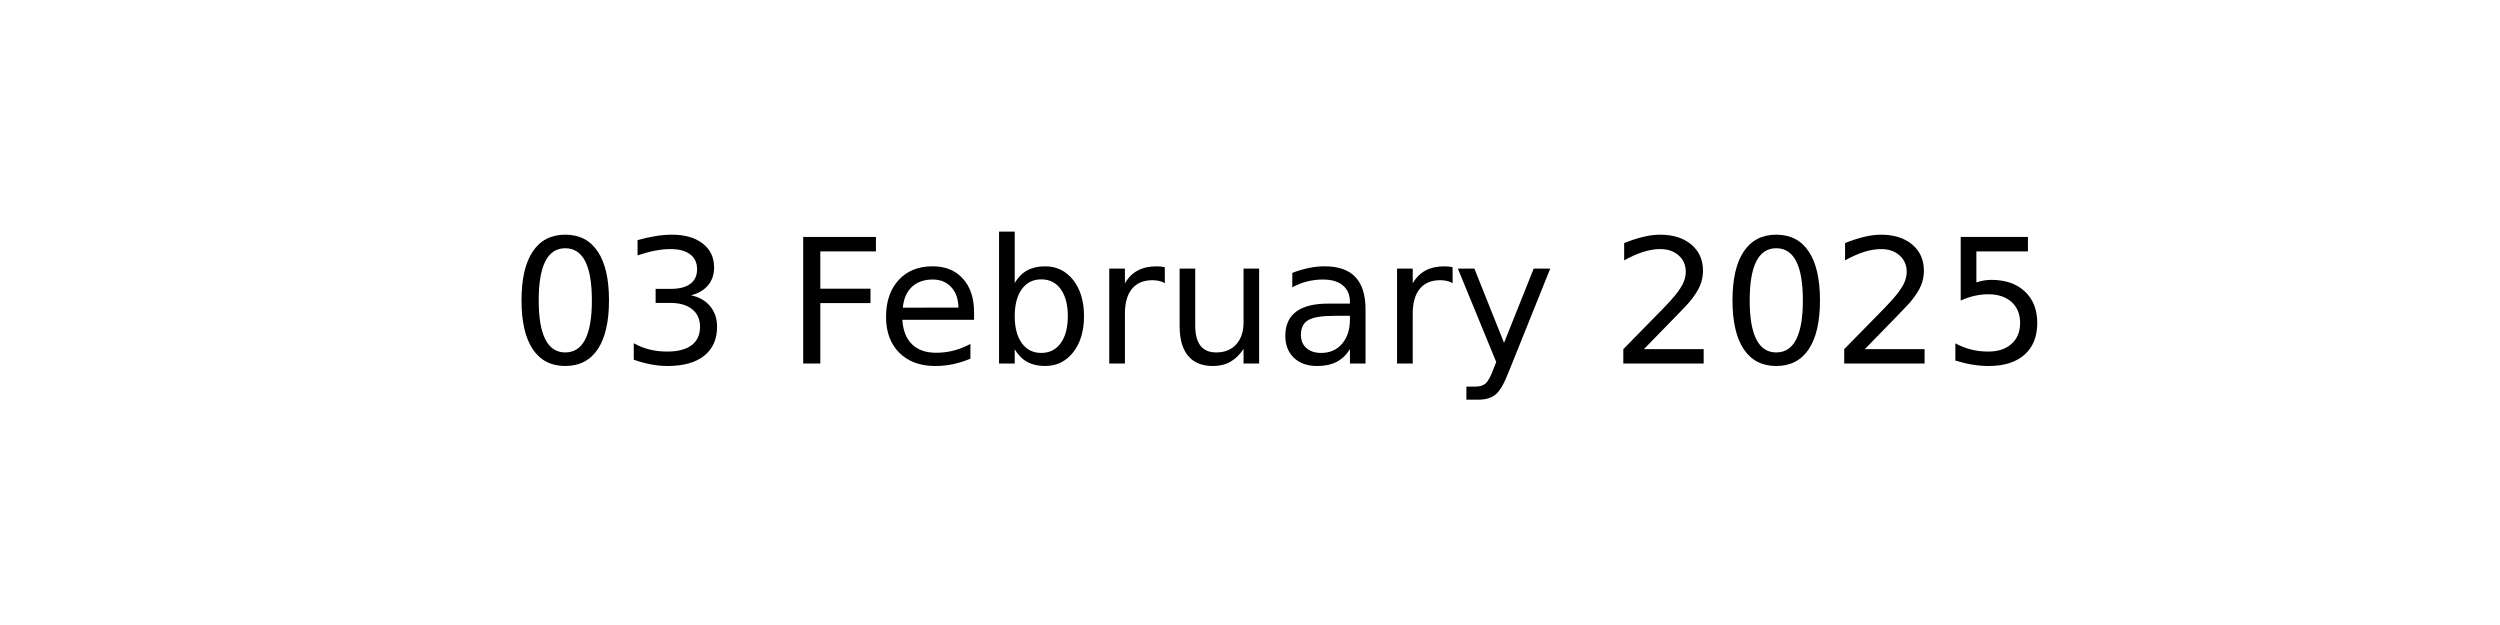
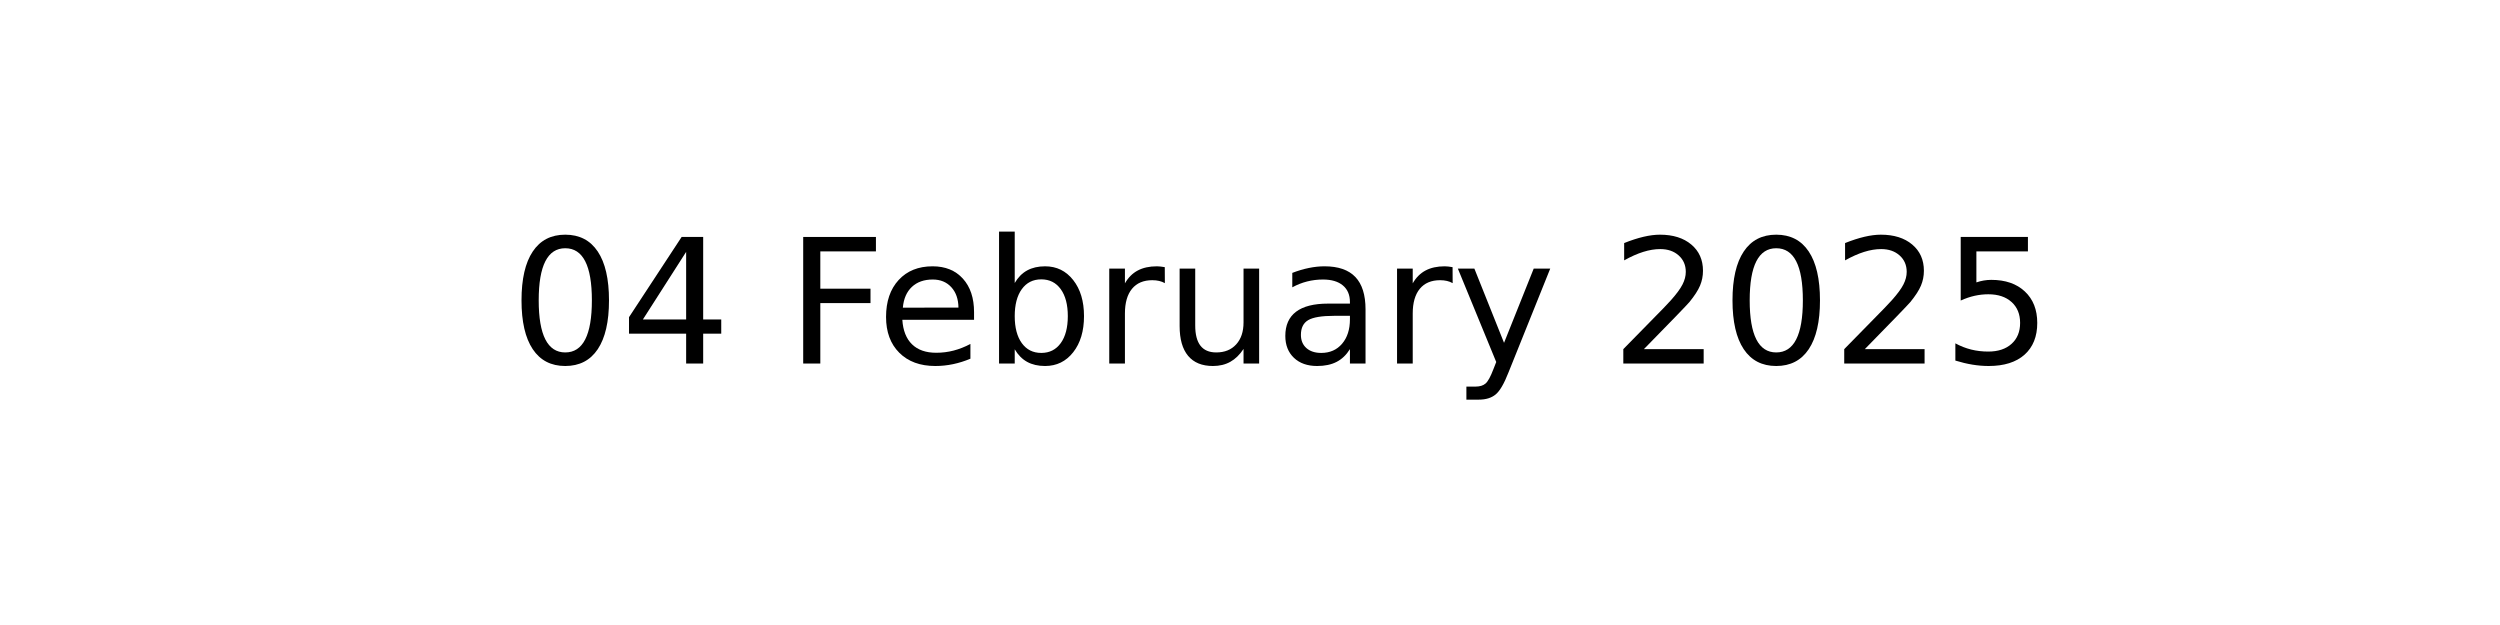
<svg xmlns="http://www.w3.org/2000/svg" xmlns:xlink="http://www.w3.org/1999/xlink" width="144pt" height="36pt" viewBox="0 0 144 36" version="1.1">
  <defs>
    <style type="text/css">*{stroke-linejoin: round; stroke-linecap: butt}</style>
  </defs>
  <g id="figure_1">
    <g id="axes_1">
      <g id="text_1">
        <g transform="translate(29.37969 20.93937) scale(0.1 -0.1)">
          <defs>
            <path id="DejaVuSans-30" d="M 2034 4250  Q 1547 4250 1301 3770  Q 1056 3291 1056 2328  Q 1056 1369 1301 889  Q 1547 409 2034 409  Q 2525 409 2770 889  Q 3016 1369 3016 2328  Q 3016 3291 2770 3770  Q 2525 4250 2034 4250  z M 2034 4750  Q 2819 4750 3233 4129  Q 3647 3509 3647 2328  Q 3647 1150 3233 529  Q 2819 -91 2034 -91  Q 1250 -91 836 529  Q 422 1150 422 2328  Q 422 3509 836 4129  Q 1250 4750 2034 4750  z " transform="scale(0.015625)" />
-             <path id="DejaVuSans-33" d="M 2597 2516  Q 3050 2419 3304 2112  Q 3559 1806 3559 1356  Q 3559 666 3084 287  Q 2609 -91 1734 -91  Q 1441 -91 1130 -33  Q 819 25 488 141  L 488 750  Q 750 597 1062 519  Q 1375 441 1716 441  Q 2309 441 2620 675  Q 2931 909 2931 1356  Q 2931 1769 2642 2001  Q 2353 2234 1838 2234  L 1294 2234  L 1294 2753  L 1863 2753  Q 2328 2753 2575 2939  Q 2822 3125 2822 3475  Q 2822 3834 2567 4026  Q 2313 4219 1838 4219  Q 1578 4219 1281 4162  Q 984 4106 628 3988  L 628 4550  Q 988 4650 1302 4700  Q 1616 4750 1894 4750  Q 2613 4750 3031 4423  Q 3450 4097 3450 3541  Q 3450 3153 3228 2886  Q 3006 2619 2597 2516  z " transform="scale(0.015625)" />
+             <path id="DejaVuSans-34" d="M 2419 4116  L 825 1625  L 2419 1625  L 2419 4116  z M 2253 4666  L 3047 4666  L 3047 1625  L 3713 1625  L 3713 1100  L 3047 1100  L 3047 0  L 2419 0  L 2419 1100  L 313 1100  L 313 1709  L 2253 4666  z " transform="scale(0.015625)" />
            <path id="DejaVuSans-20" transform="scale(0.015625)" />
            <path id="DejaVuSans-46" d="M 628 4666  L 3309 4666  L 3309 4134  L 1259 4134  L 1259 2759  L 3109 2759  L 3109 2228  L 1259 2228  L 1259 0  L 628 0  L 628 4666  z " transform="scale(0.015625)" />
            <path id="DejaVuSans-65" d="M 3597 1894  L 3597 1613  L 953 1613  Q 991 1019 1311 708  Q 1631 397 2203 397  Q 2534 397 2845 478  Q 3156 559 3463 722  L 3463 178  Q 3153 47 2828 -22  Q 2503 -91 2169 -91  Q 1331 -91 842 396  Q 353 884 353 1716  Q 353 2575 817 3079  Q 1281 3584 2069 3584  Q 2775 3584 3186 3129  Q 3597 2675 3597 1894  z M 3022 2063  Q 3016 2534 2758 2815  Q 2500 3097 2075 3097  Q 1594 3097 1305 2825  Q 1016 2553 972 2059  L 3022 2063  z " transform="scale(0.015625)" />
            <path id="DejaVuSans-62" d="M 3116 1747  Q 3116 2381 2855 2742  Q 2594 3103 2138 3103  Q 1681 3103 1420 2742  Q 1159 2381 1159 1747  Q 1159 1113 1420 752  Q 1681 391 2138 391  Q 2594 391 2855 752  Q 3116 1113 3116 1747  z M 1159 2969  Q 1341 3281 1617 3432  Q 1894 3584 2278 3584  Q 2916 3584 3314 3078  Q 3713 2572 3713 1747  Q 3713 922 3314 415  Q 2916 -91 2278 -91  Q 1894 -91 1617 61  Q 1341 213 1159 525  L 1159 0  L 581 0  L 581 4863  L 1159 4863  L 1159 2969  z " transform="scale(0.015625)" />
            <path id="DejaVuSans-72" d="M 2631 2963  Q 2534 3019 2420 3045  Q 2306 3072 2169 3072  Q 1681 3072 1420 2755  Q 1159 2438 1159 1844  L 1159 0  L 581 0  L 581 3500  L 1159 3500  L 1159 2956  Q 1341 3275 1631 3429  Q 1922 3584 2338 3584  Q 2397 3584 2469 3576  Q 2541 3569 2628 3553  L 2631 2963  z " transform="scale(0.015625)" />
            <path id="DejaVuSans-75" d="M 544 1381  L 544 3500  L 1119 3500  L 1119 1403  Q 1119 906 1312 657  Q 1506 409 1894 409  Q 2359 409 2629 706  Q 2900 1003 2900 1516  L 2900 3500  L 3475 3500  L 3475 0  L 2900 0  L 2900 538  Q 2691 219 2414 64  Q 2138 -91 1772 -91  Q 1169 -91 856 284  Q 544 659 544 1381  z M 1991 3584  L 1991 3584  z " transform="scale(0.015625)" />
            <path id="DejaVuSans-61" d="M 2194 1759  Q 1497 1759 1228 1600  Q 959 1441 959 1056  Q 959 750 1161 570  Q 1363 391 1709 391  Q 2188 391 2477 730  Q 2766 1069 2766 1631  L 2766 1759  L 2194 1759  z M 3341 1997  L 3341 0  L 2766 0  L 2766 531  Q 2569 213 2275 61  Q 1981 -91 1556 -91  Q 1019 -91 701 211  Q 384 513 384 1019  Q 384 1609 779 1909  Q 1175 2209 1959 2209  L 2766 2209  L 2766 2266  Q 2766 2663 2505 2880  Q 2244 3097 1772 3097  Q 1472 3097 1187 3025  Q 903 2953 641 2809  L 641 3341  Q 956 3463 1253 3523  Q 1550 3584 1831 3584  Q 2591 3584 2966 3190  Q 3341 2797 3341 1997  z " transform="scale(0.015625)" />
            <path id="DejaVuSans-79" d="M 2059 -325  Q 1816 -950 1584 -1140  Q 1353 -1331 966 -1331  L 506 -1331  L 506 -850  L 844 -850  Q 1081 -850 1212 -737  Q 1344 -625 1503 -206  L 1606 56  L 191 3500  L 800 3500  L 1894 763  L 2988 3500  L 3597 3500  L 2059 -325  z " transform="scale(0.015625)" />
            <path id="DejaVuSans-32" d="M 1228 531  L 3431 531  L 3431 0  L 469 0  L 469 531  Q 828 903 1448 1529  Q 2069 2156 2228 2338  Q 2531 2678 2651 2914  Q 2772 3150 2772 3378  Q 2772 3750 2511 3984  Q 2250 4219 1831 4219  Q 1534 4219 1204 4116  Q 875 4013 500 3803  L 500 4441  Q 881 4594 1212 4672  Q 1544 4750 1819 4750  Q 2544 4750 2975 4387  Q 3406 4025 3406 3419  Q 3406 3131 3298 2873  Q 3191 2616 2906 2266  Q 2828 2175 2409 1742  Q 1991 1309 1228 531  z " transform="scale(0.015625)" />
            <path id="DejaVuSans-35" d="M 691 4666  L 3169 4666  L 3169 4134  L 1269 4134  L 1269 2991  Q 1406 3038 1543 3061  Q 1681 3084 1819 3084  Q 2600 3084 3056 2656  Q 3513 2228 3513 1497  Q 3513 744 3044 326  Q 2575 -91 1722 -91  Q 1428 -91 1123 -41  Q 819 9 494 109  L 494 744  Q 775 591 1075 516  Q 1375 441 1709 441  Q 2250 441 2565 725  Q 2881 1009 2881 1497  Q 2881 1984 2565 2268  Q 2250 2553 1709 2553  Q 1456 2553 1204 2497  Q 953 2441 691 2322  L 691 4666  z " transform="scale(0.015625)" />
          </defs>
          <use xlink:href="#DejaVuSans-30" />
-           <use xlink:href="#DejaVuSans-33" x="63.623" />
+           <use xlink:href="#DejaVuSans-34" x="63.623" />
          <use xlink:href="#DejaVuSans-20" x="127.246" />
          <use xlink:href="#DejaVuSans-46" x="159.033" />
          <use xlink:href="#DejaVuSans-65" x="211.053" />
          <use xlink:href="#DejaVuSans-62" x="272.576" />
          <use xlink:href="#DejaVuSans-72" x="336.053" />
          <use xlink:href="#DejaVuSans-75" x="377.166" />
          <use xlink:href="#DejaVuSans-61" x="440.545" />
          <use xlink:href="#DejaVuSans-72" x="501.824" />
          <use xlink:href="#DejaVuSans-79" x="542.938" />
          <use xlink:href="#DejaVuSans-20" x="602.117" />
          <use xlink:href="#DejaVuSans-32" x="633.904" />
          <use xlink:href="#DejaVuSans-30" x="697.527" />
          <use xlink:href="#DejaVuSans-32" x="761.15" />
          <use xlink:href="#DejaVuSans-35" x="824.773" />
        </g>
      </g>
    </g>
  </g>
</svg>
